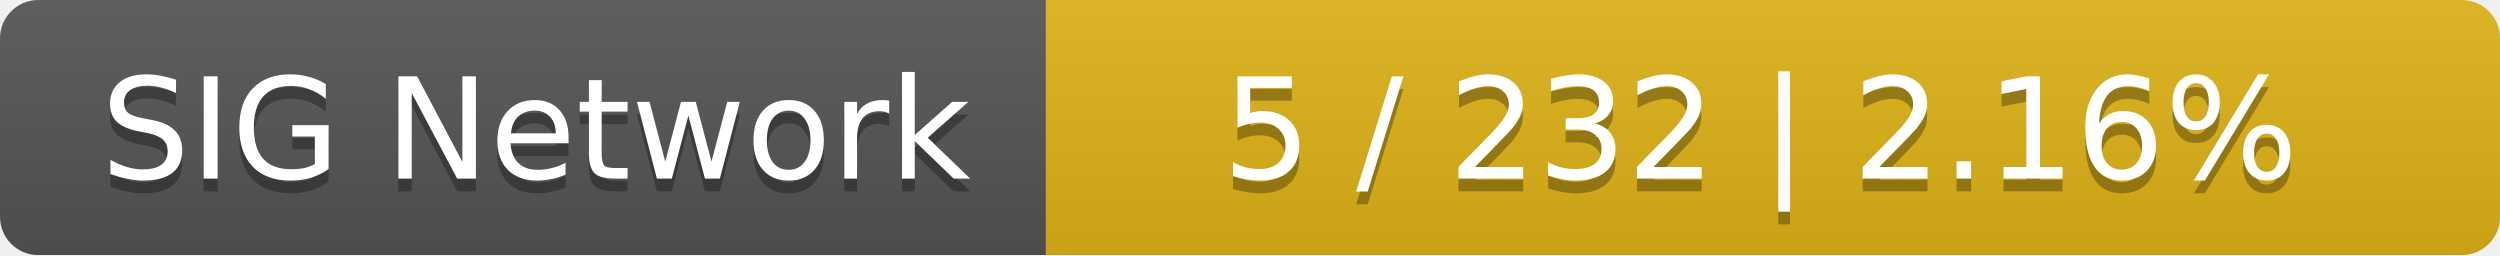
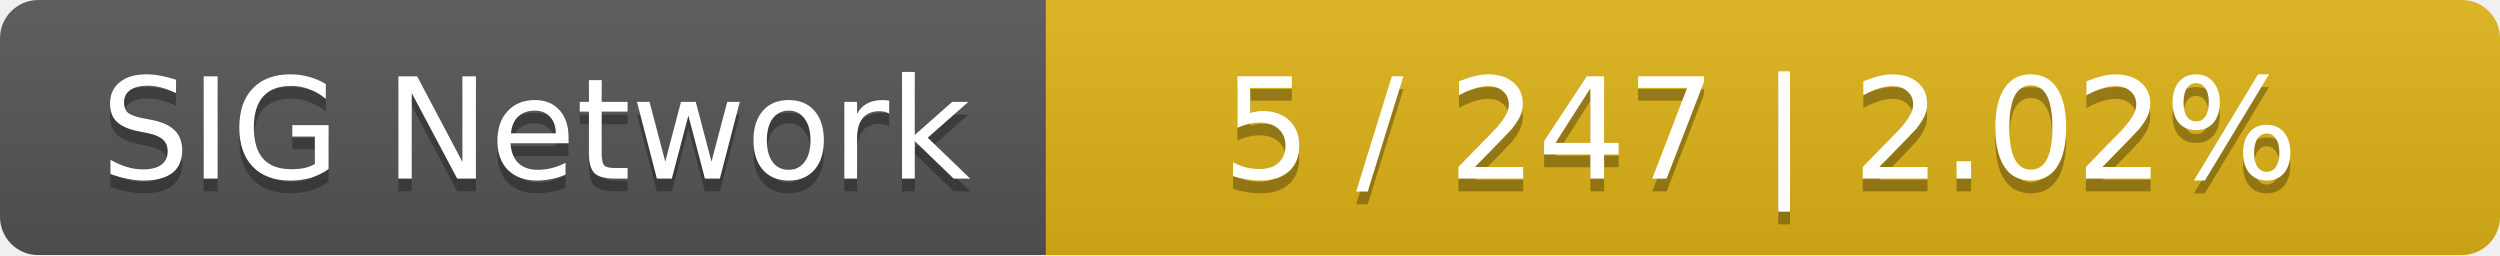
<svg xmlns="http://www.w3.org/2000/svg" width="196" height="20">
  <linearGradient id="smooth" x2="0" y2="100%">
    <stop offset="0" stop-color="#bbb" stop-opacity=".1" />
    <stop offset="1" stop-opacity=".1" />
  </linearGradient>
  <mask id="round">
    <rect width="196" height="20" rx="3" fill="#fff" />
  </mask>
  <g mask="url(#round)">
    <rect width="82" height="20" fill="#555" />
    <rect x="82" width="114" height="20" fill="#dfb317" />
    <rect width="196" height="20" fill="url(#smooth)" />
  </g>
  <g fill="#fff" text-anchor="middle" font-family="DejaVu Sans,Verdana,Geneva,sans-serif" font-size="11">
    <text x="42" y="15" fill="#010101" fill-opacity=".3">SIG Network</text>
    <text x="42" y="14">SIG Network</text>
-     <text x="138" y="15" fill="#010101" fill-opacity=".3">5 / 232    |    2.16%</text>
-     <text x="138" y="14">5 / 232    |    2.16%</text>
+     <text x="138" y="15" fill="#010101" fill-opacity=".3">5 / 247    |    2.02%</text>
+     <text x="138" y="14">5 / 247    |    2.02%</text>
  </g>
</svg>
